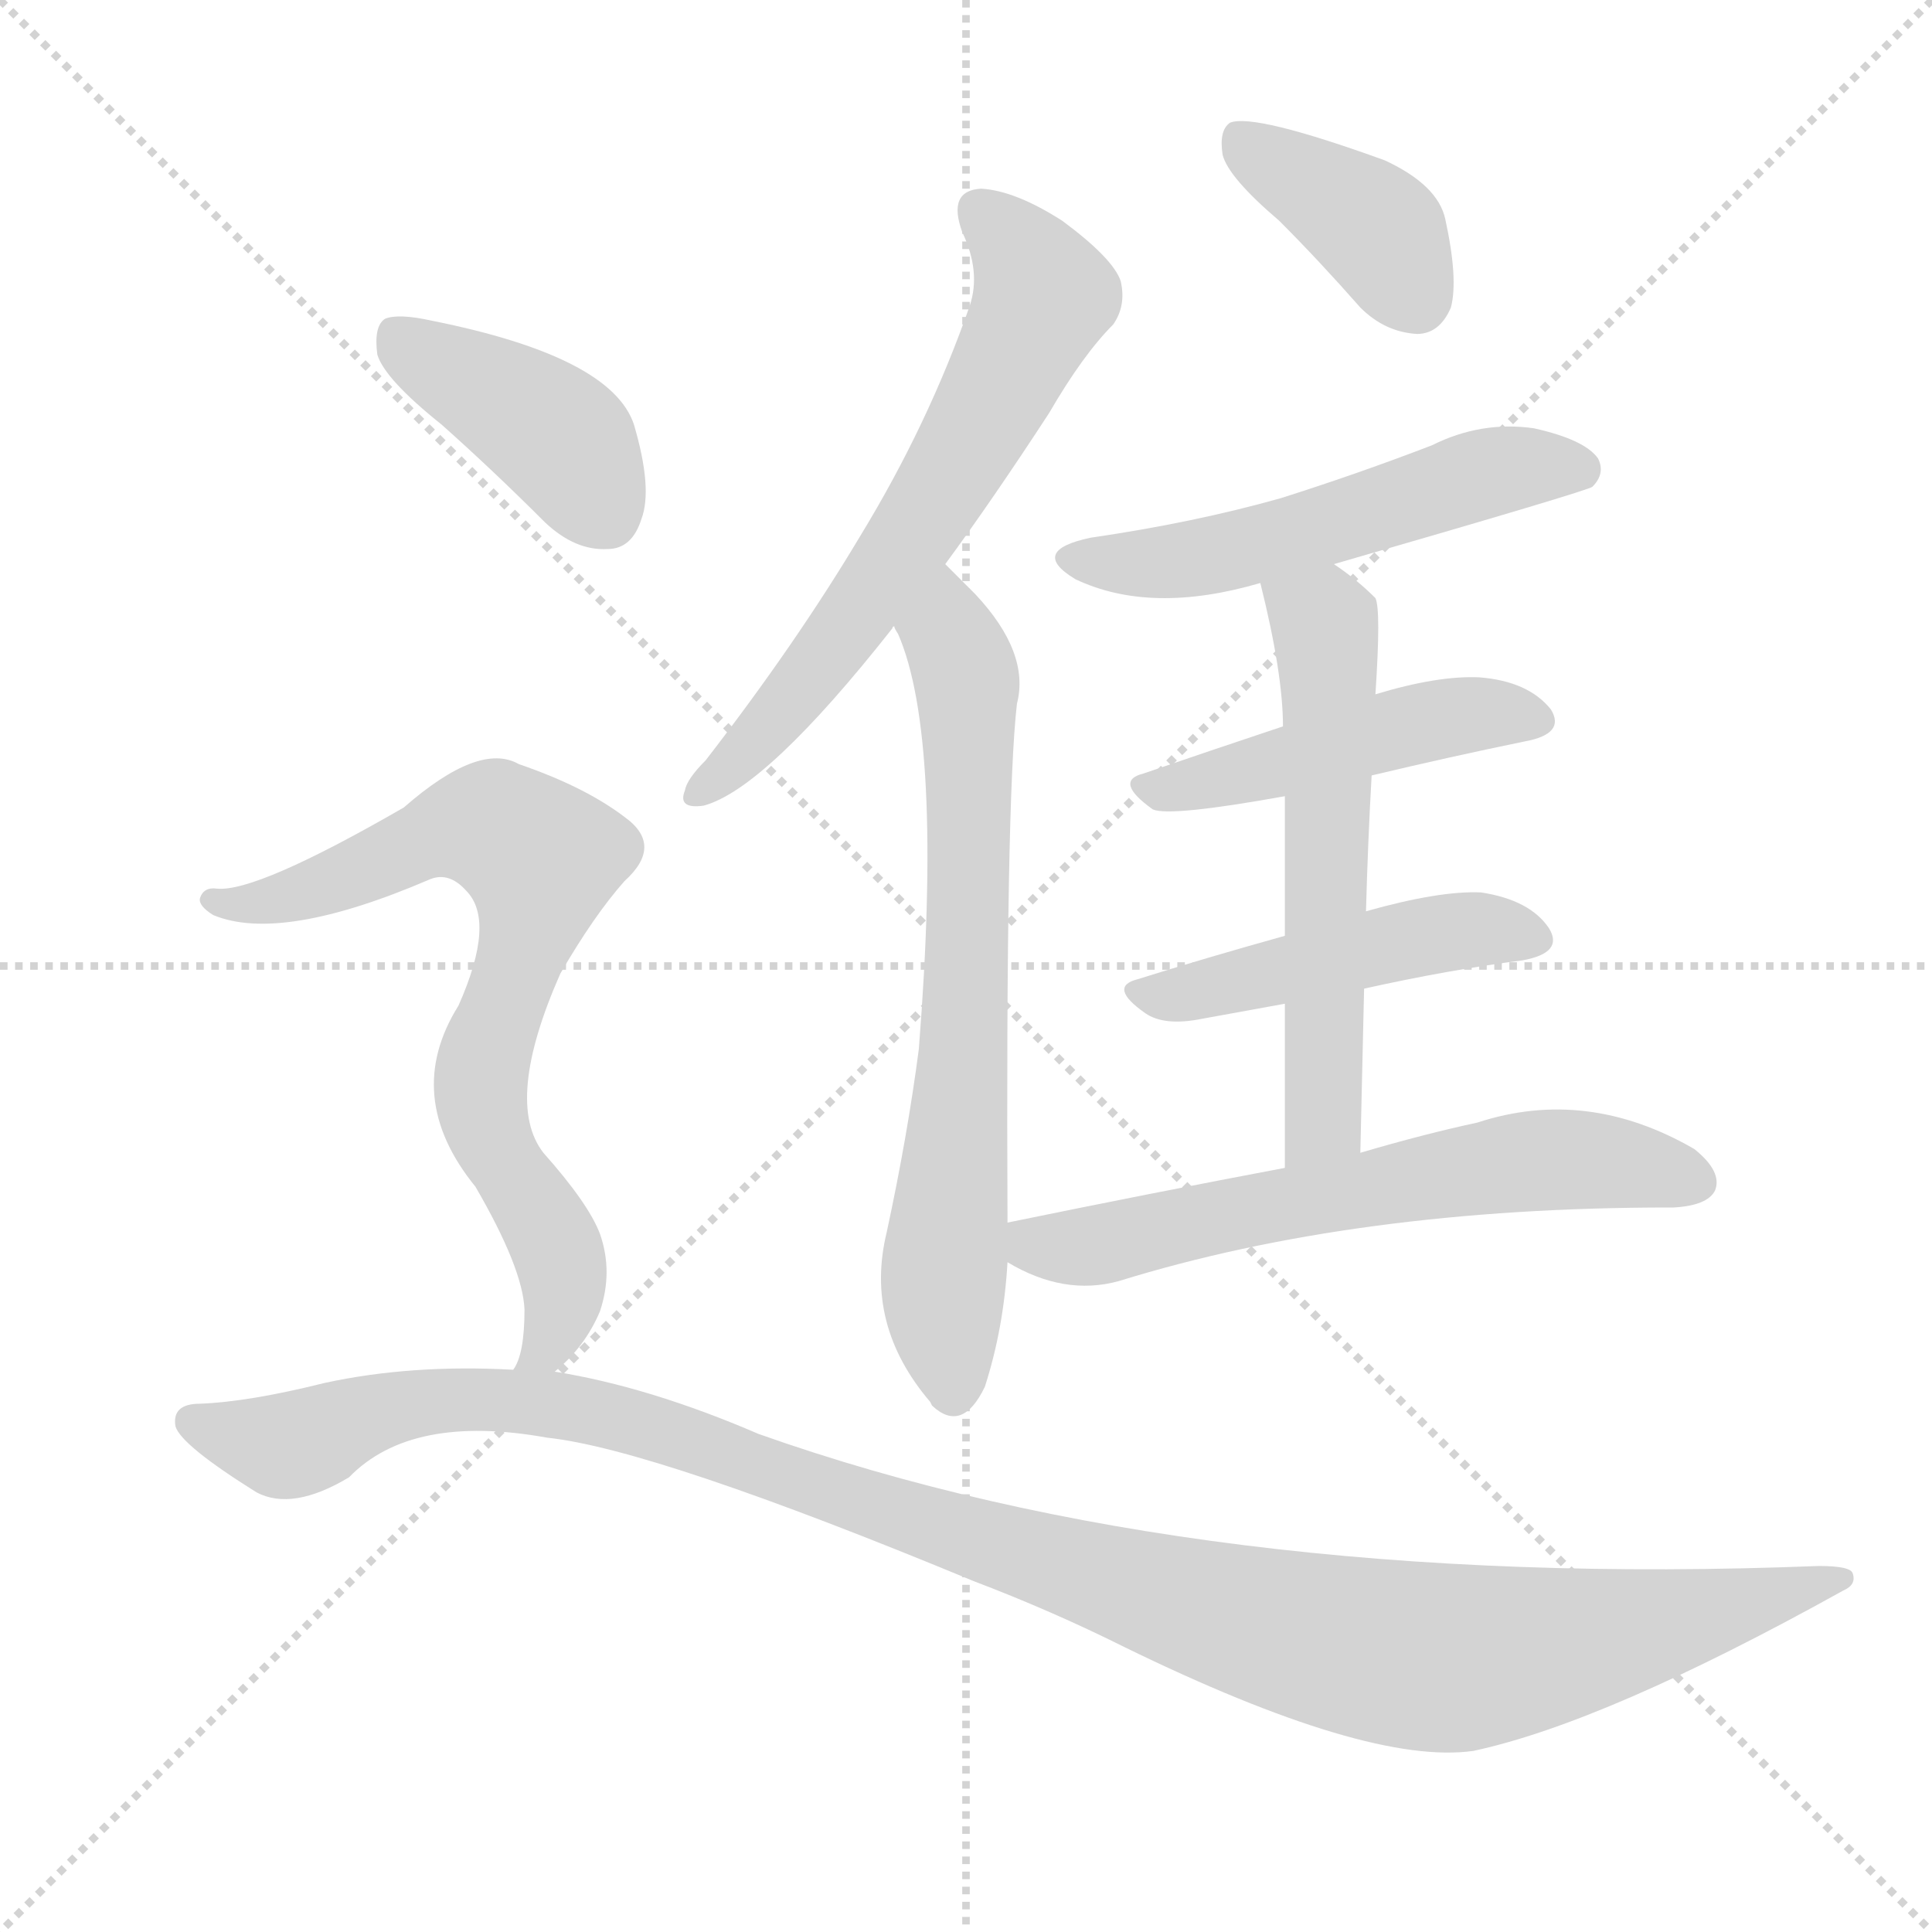
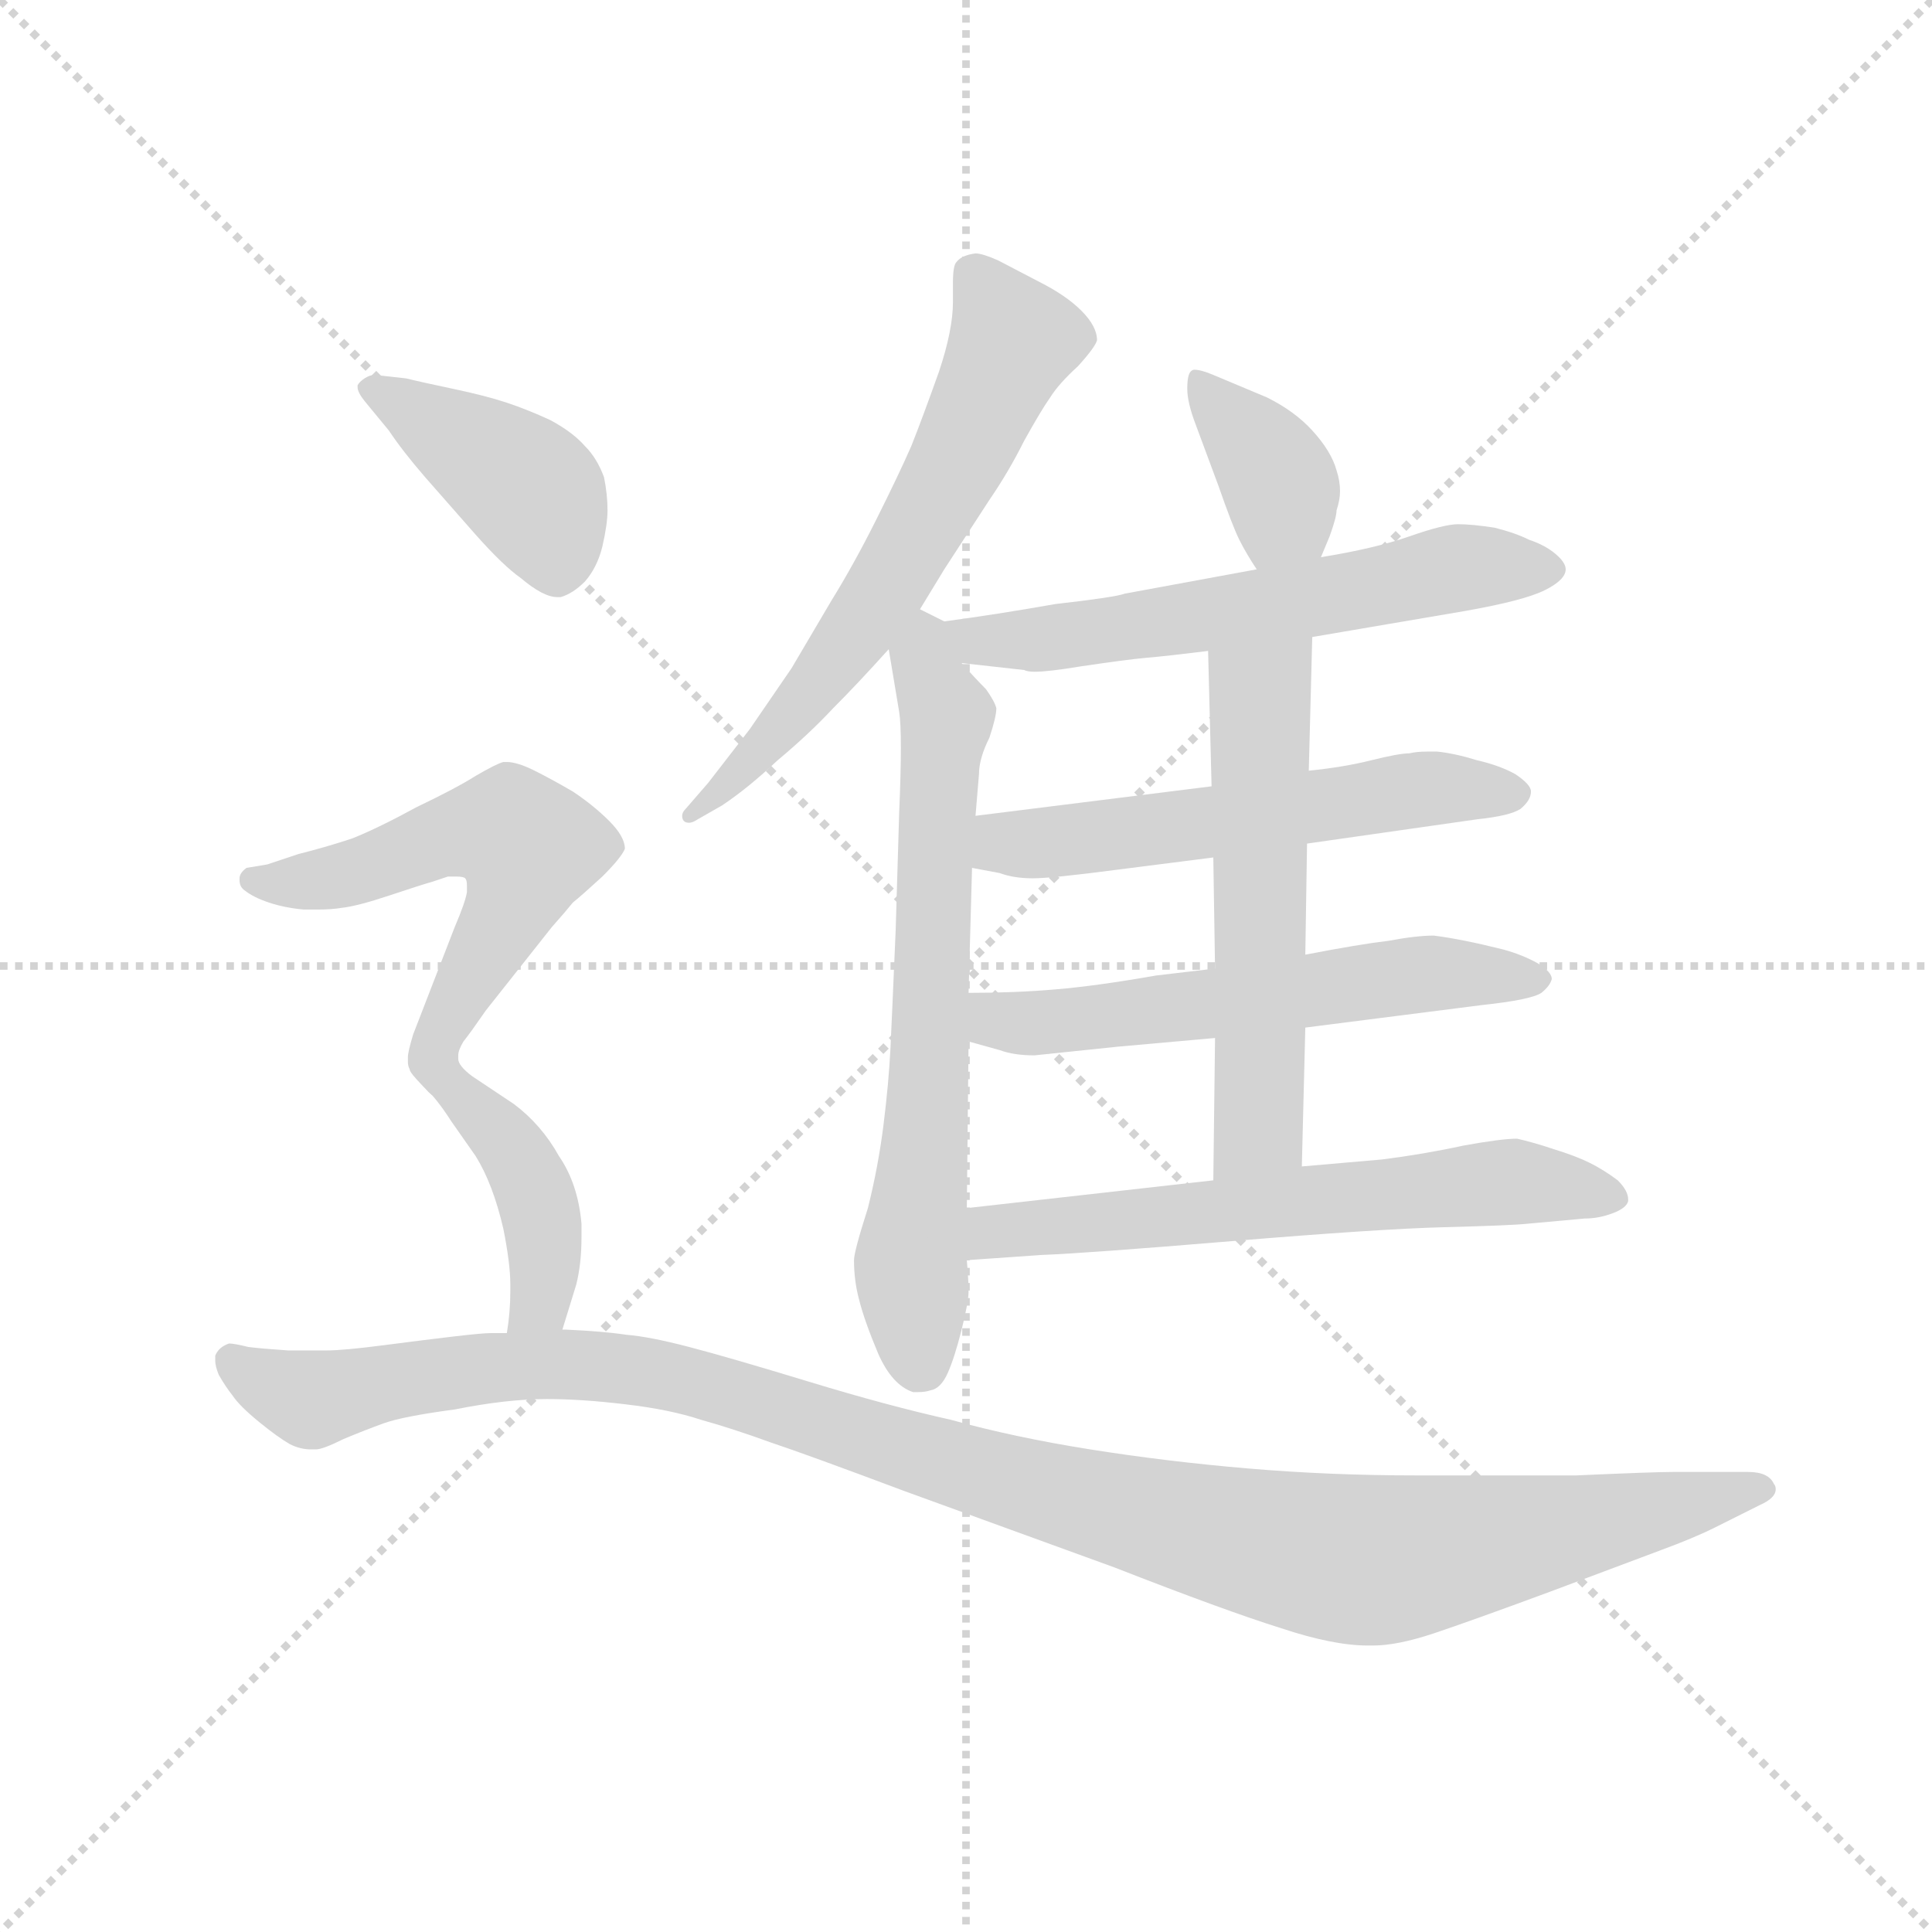
<svg xmlns="http://www.w3.org/2000/svg" version="1.1" viewBox="0 0 1024 1024">
  <g stroke="lightgray" stroke-dasharray="1,1" stroke-width="1" transform="scale(4, 4)">
    <line x1="0" y1="0" x2="256" y2="256" />
    <line x1="256" y1="0" x2="0" y2="256" />
    <line x1="128" y1="0" x2="128" y2="256" />
    <line x1="0" y1="128" x2="256" y2="128" />
  </g>
-   <g transform="scale(1, -1) translate(0, -900)">
+   <g transform="scale(0.92, -0.92) translate(60, -830)">
    <style type="text/css">
      
        @keyframes keyframes0 {
          from {
            stroke: blue;
            stroke-dashoffset: 633;
            stroke-width: 128;
          }
          67% {
            animation-timing-function: step-end;
            stroke: blue;
            stroke-dashoffset: 0;
            stroke-width: 128;
          }
          to {
            stroke: black;
            stroke-width: 1024;
          }
        }
        #make-me-a-hanzi-animation-0 {
          animation: keyframes0 0.765s both;
          animation-delay: 0s;
          animation-timing-function: linear;
        }
      
        @keyframes keyframes1 {
          from {
            stroke: blue;
-             stroke-dashoffset: 688;
+             stroke-dashoffset: 685;
            stroke-width: 128;
          }
          69% {
            animation-timing-function: step-end;
            stroke: blue;
            stroke-dashoffset: 0;
            stroke-width: 128;
          }
          to {
            stroke: black;
            stroke-width: 1024;
          }
        }
        #make-me-a-hanzi-animation-1 {
-           animation: keyframes1 0.81s both;
+           animation: keyframes1 0.807s both;
          animation-delay: 0.765s;
          animation-timing-function: linear;
        }
      
        @keyframes keyframes2 {
          from {
            stroke: blue;
-             stroke-dashoffset: 386;
-             stroke-width: 128;
-           }
-           56% {
+             stroke-dashoffset: 374;
+             stroke-width: 128;
+           }
+           55% {
            animation-timing-function: step-end;
            stroke: blue;
            stroke-dashoffset: 0;
            stroke-width: 128;
          }
          to {
            stroke: black;
            stroke-width: 1024;
          }
        }
        #make-me-a-hanzi-animation-2 {
-           animation: keyframes2 0.564s both;
-           animation-delay: 1.575s;
+           animation: keyframes2 0.554s both;
+           animation-delay: 1.573s;
          animation-timing-function: linear;
        }
      
        @keyframes keyframes3 {
          from {
            stroke: blue;
-             stroke-dashoffset: 531;
-             stroke-width: 128;
-           }
-           63% {
+             stroke-dashoffset: 603;
+             stroke-width: 128;
+           }
+           66% {
            animation-timing-function: step-end;
            stroke: blue;
            stroke-dashoffset: 0;
            stroke-width: 128;
          }
          to {
            stroke: black;
            stroke-width: 1024;
          }
        }
        #make-me-a-hanzi-animation-3 {
-           animation: keyframes3 0.682s both;
-           animation-delay: 2.139s;
+           animation: keyframes3 0.741s both;
+           animation-delay: 2.127s;
          animation-timing-function: linear;
        }
      
        @keyframes keyframes4 {
          from {
            stroke: blue;
-             stroke-dashoffset: 464;
-             stroke-width: 128;
-           }
-           60% {
+             stroke-dashoffset: 566;
+             stroke-width: 128;
+           }
+           65% {
            animation-timing-function: step-end;
            stroke: blue;
            stroke-dashoffset: 0;
            stroke-width: 128;
          }
          to {
            stroke: black;
            stroke-width: 1024;
          }
        }
        #make-me-a-hanzi-animation-4 {
-           animation: keyframes4 0.628s both;
-           animation-delay: 2.821s;
+           animation: keyframes4 0.711s both;
+           animation-delay: 2.868s;
          animation-timing-function: linear;
        }
      
        @keyframes keyframes5 {
          from {
            stroke: blue;
-             stroke-dashoffset: 466;
-             stroke-width: 128;
-           }
-           60% {
+             stroke-dashoffset: 582;
+             stroke-width: 128;
+           }
+           65% {
            animation-timing-function: step-end;
            stroke: blue;
            stroke-dashoffset: 0;
            stroke-width: 128;
          }
          to {
            stroke: black;
            stroke-width: 1024;
          }
        }
        #make-me-a-hanzi-animation-5 {
-           animation: keyframes5 0.629s both;
-           animation-delay: 3.449s;
+           animation: keyframes5 0.724s both;
+           animation-delay: 3.578s;
          animation-timing-function: linear;
        }
      
        @keyframes keyframes6 {
          from {
            stroke: blue;
            stroke-dashoffset: 570;
            stroke-width: 128;
          }
          65% {
            animation-timing-function: step-end;
            stroke: blue;
            stroke-dashoffset: 0;
            stroke-width: 128;
          }
          to {
            stroke: black;
            stroke-width: 1024;
          }
        }
        #make-me-a-hanzi-animation-6 {
          animation: keyframes6 0.714s both;
-           animation-delay: 4.078s;
+           animation-delay: 4.302s;
          animation-timing-function: linear;
        }
      
        @keyframes keyframes7 {
          from {
            stroke: blue;
-             stroke-dashoffset: 621;
+             stroke-dashoffset: 628;
            stroke-width: 128;
          }
          67% {
            animation-timing-function: step-end;
            stroke: blue;
            stroke-dashoffset: 0;
            stroke-width: 128;
          }
          to {
            stroke: black;
            stroke-width: 1024;
          }
        }
        #make-me-a-hanzi-animation-7 {
-           animation: keyframes7 0.755s both;
-           animation-delay: 4.792s;
+           animation: keyframes7 0.761s both;
+           animation-delay: 5.016s;
          animation-timing-function: linear;
        }
      
        @keyframes keyframes8 {
          from {
            stroke: blue;
-             stroke-dashoffset: 405;
-             stroke-width: 128;
-           }
-           57% {
+             stroke-dashoffset: 421;
+             stroke-width: 128;
+           }
+           58% {
            animation-timing-function: step-end;
            stroke: blue;
            stroke-dashoffset: 0;
            stroke-width: 128;
          }
          to {
            stroke: black;
            stroke-width: 1024;
          }
        }
        #make-me-a-hanzi-animation-8 {
-           animation: keyframes8 0.58s both;
-           animation-delay: 5.547s;
+           animation: keyframes8 0.593s both;
+           animation-delay: 5.777s;
          animation-timing-function: linear;
        }
      
        @keyframes keyframes9 {
          from {
            stroke: blue;
-             stroke-dashoffset: 731;
-             stroke-width: 128;
-           }
-           70% {
+             stroke-dashoffset: 566;
+             stroke-width: 128;
+           }
+           65% {
            animation-timing-function: step-end;
            stroke: blue;
            stroke-dashoffset: 0;
            stroke-width: 128;
          }
          to {
            stroke: black;
            stroke-width: 1024;
          }
        }
        #make-me-a-hanzi-animation-9 {
-           animation: keyframes9 0.845s both;
-           animation-delay: 6.127s;
+           animation: keyframes9 0.711s both;
+           animation-delay: 6.369s;
          animation-timing-function: linear;
        }
      
        @keyframes keyframes10 {
          from {
            stroke: blue;
-             stroke-dashoffset: 1159;
+             stroke-dashoffset: 422;
+             stroke-width: 128;
+           }
+           58% {
+             animation-timing-function: step-end;
+             stroke: blue;
+             stroke-dashoffset: 0;
+             stroke-width: 128;
+           }
+           to {
+             stroke: black;
+             stroke-width: 1024;
+           }
+         }
+         #make-me-a-hanzi-animation-10 {
+           animation: keyframes10 0.593s both;
+           animation-delay: 7.08s;
+           animation-timing-function: linear;
+         }
+       
+         @keyframes keyframes11 {
+           from {
+             stroke: blue;
+             stroke-dashoffset: 1164;
            stroke-width: 128;
          }
          79% {
            animation-timing-function: step-end;
            stroke: blue;
            stroke-dashoffset: 0;
            stroke-width: 128;
          }
          to {
            stroke: black;
            stroke-width: 1024;
          }
        }
-         #make-me-a-hanzi-animation-10 {
-           animation: keyframes10 1.193s both;
-           animation-delay: 6.972s;
+         #make-me-a-hanzi-animation-11 {
+           animation: keyframes11 1.197s both;
+           animation-delay: 7.674s;
          animation-timing-function: linear;
        }
      
    </style>
-     <path d="M 501 601 Q 526 635 556 681 Q 574 712 590 728 Q 597 738 594 751 Q 590 763 563 783 Q 538 799 520 800 Q 502 799 510 777 Q 520 756 514 738 Q 492 675 456 616 Q 422 559 374 497 Q 364 487 363 481 Q 359 471 373 473 Q 406 482 473 567 Q 473 568 474 568 L 501 601 Z" fill="lightgray" />
-     <path d="M 534 252 Q 533 475 539 527 Q 546 554 517 585 Q 510 592 501 601 C 480 622 463 596 474 568 Q 474 567 476 564 Q 500 509 487 344 Q 481 298 470 247 Q 458 198 493 157 L 494 155 Q 510 140 522 165 Q 532 196 534 231 L 534 252 Z" fill="lightgray" />
-     <path d="M 678 783 Q 699 762 721 737 Q 734 724 751 723 Q 763 723 769 737 Q 773 752 766 784 Q 762 802 734 815 Q 665 840 652 835 Q 646 831 648 818 Q 651 806 678 783 Z" fill="lightgray" />
-     <path d="M 707 601 Q 842 640 844 642 Q 851 649 847 657 Q 840 667 813 673 Q 785 677 759 664 Q 720 649 679 636 Q 633 623 578 615 Q 545 608 570 593 Q 610 574 668 591 L 707 601 Z" fill="lightgray" />
-     <path d="M 727 489 Q 769 499 808 507 Q 830 511 822 524 Q 810 539 784 541 Q 762 542 729 532 L 680 515 Q 641 502 606 490 Q 590 486 611 471 Q 620 467 681 478 L 727 489 Z" fill="lightgray" />
-     <path d="M 723 376 Q 768 386 807 391 Q 829 395 821 408 Q 811 423 785 427 Q 763 428 724 417 L 681 404 Q 638 392 603 381 Q 587 377 607 363 Q 617 356 637 360 L 681 368 L 723 376 Z" fill="lightgray" />
-     <path d="M 721 289 Q 722 335 723 376 L 724 417 Q 725 454 727 489 L 729 532 Q 732 577 729 583 Q 719 593 707 601 C 683 619 661 620 668 591 Q 680 543 680 515 L 681 478 Q 681 448 681 404 L 681 368 Q 681 331 681 281 C 681 251 720 259 721 289 Z" fill="lightgray" />
-     <path d="M 681 281 Q 612 268 534 252 C 505 246 507 245 534 231 Q 564 213 593 221 Q 719 260 885 260 L 887 260 Q 905 261 909 269 Q 913 279 898 291 Q 841 324 783 305 Q 755 299 721 289 L 681 281 Z" fill="lightgray" />
-     <path d="M 234 675 Q 261 651 289 623 Q 305 608 322 609 Q 335 609 340 625 Q 346 641 336 675 Q 324 711 229 730 Q 211 734 204 731 Q 198 727 200 712 Q 204 699 234 675 Z" fill="lightgray" />
-     <path d="M 294 173 Q 310 186 318 205 Q 325 226 318 246 Q 312 262 288 289 Q 267 316 297 384 Q 315 415 331 433 Q 352 452 331 467 Q 310 483 275 495 Q 254 507 214 472 Q 136 427 115 429 Q 108 430 106 424 Q 105 420 113 415 Q 149 400 228 434 Q 238 438 247 428 Q 263 412 243 367 Q 213 319 252 271 Q 277 228 278 206 Q 278 182 272 174 C 262 146 273 152 294 173 Z" fill="lightgray" />
-     <path d="M 272 174 Q 218 177 172 167 Q 132 157 106 156 Q 91 156 93 144 Q 96 134 136 109 Q 155 99 185 117 Q 218 151 290 138 Q 347 132 516 62 Q 558 46 596 27 Q 725 -36 781 -28 Q 851 -13 977 57 Q 984 60 982 66 Q 981 70 964 70 Q 636 57 402 140 Q 344 165 294 173 L 272 174 Z" fill="lightgray" />
+     <path d="M 470 479 L 484 502 L 510 542 Q 521 558 530 576 Q 540 594 545 601 Q 550 609 561 619 Q 571 630 572 634 Q 572 642 563 651 Q 554 660 538 668 L 515 680 Q 506 684 502 684 Q 494 683 491 679 Q 489 677 489 667 L 489 656 Q 489 640 481 616 Q 471 588 465 573 Q 458 557 445 531 Q 432 505 419 484 L 396 445 L 372 410 L 348 379 L 335 364 Q 333 362 333 360 Q 333 358 334 357 Q 335 356 337 356 Q 339 356 342 358 L 356 366 Q 371 376 388 392 Q 406 407 420 422 Q 434 436 452 456 L 470 479 Z" fill="lightgray" />
+     <path d="M 452 456 L 458 420 Q 459 414 459 399 Q 459 385 458 361 L 456 294 Q 454 247 453 226 Q 452 206 449 182 Q 446 158 440 134 Q 432 109 432 104 Q 432 92 435 81 Q 438 69 446 50 Q 454 32 466 28 L 469 28 Q 473 28 476 29 Q 482 30 486 39 Q 490 48 494 64 Q 498 80 498 86 Q 498 92 497 104 L 497 134 L 498 230 L 498 258 L 500 330 L 502 360 L 504 384 Q 504 393 510 405 Q 514 417 514 422 Q 513 426 508 433 Q 502 439 494 448 C 474 470 506 461 484 472 L 470 479 C 446 491 447 486 452 456 Z" fill="lightgray" />
+     <path d="M 701 509 L 706 521 Q 710 532 710 536 Q 712 542 712 547 Q 712 553 710 559 Q 707 570 696 582 Q 686 593 670 601 L 639 614 Q 632 617 628 617 Q 627 617 626 616 Q 624 614 624 606 Q 624 598 629 585 L 642 550 Q 650 527 654 519 Q 658 511 664 502 C 680 477 689 481 701 509 Z" fill="lightgray" />
+     <path d="M 696 463 L 784 478 Q 818 484 830 490 Q 842 496 842 502 Q 842 506 836 511 Q 830 516 821 519 Q 813 523 801 526 Q 788 528 780 528 Q 772 528 752 521 Q 732 514 701 509 L 664 502 L 588 488 Q 583 486 548 482 Q 514 476 484 472 C 454 468 464 451 494 448 L 530 444 Q 532 443 536 443 Q 544 443 562 446 Q 589 450 600 451 Q 612 452 636 455 L 696 463 Z" fill="lightgray" />
+     <path d="M 693 344 L 791 358 Q 810 360 816 364 Q 822 369 822 374 Q 822 378 813 384 Q 804 389 791 392 Q 778 396 768 397 L 762 397 Q 756 397 752 396 Q 746 396 730 392 Q 714 388 694 386 L 638 377 L 502 360 C 472 356 471 336 500 330 L 516 327 Q 524 324 535 324 Q 546 324 584 329 L 639 336 L 693 344 Z" fill="lightgray" />
+     <path d="M 692 238 L 794 251 Q 822 254 828 258 Q 833 262 834 266 Q 834 270 826 275 Q 817 280 806 283 Q 794 286 784 288 Q 774 290 766 291 Q 756 291 740 288 Q 723 286 692 280 L 640 272 L 606 268 Q 572 262 548 260 Q 525 258 498 258 C 468 258 469 238 498 230 L 516 225 Q 524 222 536 222 L 584 227 L 640 232 L 692 238 Z" fill="lightgray" />
+     <path d="M 690 158 L 692 238 L 692 280 L 693 344 L 694 386 L 696 463 C 697 493 635 485 636 455 L 638 377 L 639 336 L 640 272 L 640 232 L 639 150 C 639 120 689 128 690 158 Z" fill="lightgray" />
+     <path d="M 497 104 L 540 107 Q 566 108 650 115 Q 734 122 772 123 Q 811 124 820 125 L 853 128 Q 861 128 869 131 Q 877 134 878 138 L 878 139 Q 878 144 872 150 Q 864 156 856 160 Q 848 164 835 168 Q 823 172 814 174 Q 805 174 783 170 Q 760 165 736 162 L 690 158 L 639 150 L 497 134 C 467 131 467 102 497 104 Z" fill="lightgray" />
+     <path d="M 164 582 Q 172 570 185 555 L 214 522 Q 230 504 240 497 Q 253 486 261 486 L 263 486 Q 270 488 277 495 Q 284 503 287 515 Q 290 528 290 536 Q 290 545 288 555 Q 284 566 277 573 Q 270 581 257 588 Q 244 594 232 598 Q 220 602 201 606 Q 182 610 174 612 L 156 614 Q 153 614 150 612 Q 147 610 146 608 L 146 607 Q 146 604 150 599 L 164 582 Z" fill="lightgray" />
+     <path d="M 204 222 Q 204 225 207 230 Q 211 235 220 248 L 258 296 Q 266 305 270 310 Q 275 314 287 325 Q 298 336 300 341 Q 300 348 291 357 Q 282 366 270 374 Q 258 381 248 386 Q 238 391 232 391 L 230 391 Q 226 390 214 383 Q 203 376 180 365 Q 158 353 143 347 Q 128 342 112 338 L 94 332 L 82 330 Q 78 327 78 324 L 78 323 Q 78 319 81 317 Q 86 313 95 310 Q 104 307 115 306 L 123 306 Q 131 306 137 307 Q 146 308 164 314 Q 182 320 189 322 L 198 325 L 203 325 Q 207 325 208 324 Q 209 323 209 320 L 209 316 Q 208 310 202 296 L 178 234 Q 175 224 175 221 L 175 218 Q 175 216 176 214 Q 176 212 184 204 C 192 195 192 195 204 222 Z" fill="lightgray" />
+     <path d="M 264 64 L 272 90 Q 275 102 275 117 L 275 125 Q 273 148 262 164 Q 252 182 236 194 L 212 210 Q 204 216 204 220 L 204 222 C 197 251 163 225 184 204 Q 191 198 200 184 L 214 164 Q 224 148 230 122 Q 234 102 234 90 L 234 86 Q 234 74 232 62 C 228 32 255 35 264 64 Z" fill="lightgray" />
+     <path d="M 232 62 L 223 62 Q 218 62 201 60 Q 184 58 161 55 Q 138 52 128 52 L 106 52 Q 91 53 83 54 Q 75 56 72 56 Q 66 54 64 49 L 64 46 Q 64 43 66 38 Q 70 31 74 26 Q 78 20 89 11 Q 100 2 107 -2 Q 113 -5 119 -5 L 122 -5 Q 126 -5 138 1 Q 150 6 161 10 Q 172 14 202 18 Q 232 24 255 24 Q 275 24 300 21 Q 326 18 344 12 Q 362 7 384 -1 Q 405 -8 461 -29 L 582 -73 Q 646 -98 678 -108 Q 708 -118 728 -118 L 731 -118 Q 745 -118 766 -111 Q 787 -104 833 -87 L 897 -63 Q 916 -56 928 -50 L 954 -37 Q 963 -33 963 -28 Q 963 -26 962 -25 Q 959 -18 947 -18 L 904 -18 Q 893 -18 848 -20 L 756 -20 Q 706 -20 659 -16 Q 612 -12 568 -5 Q 524 2 488 12 Q 452 20 406 34 Q 360 48 337 54 Q 314 60 301 61 Q 288 63 266 64 L 264 64 L 232 62 Z" fill="lightgray" />
    <clipPath id="make-me-a-hanzi-clip-0">
-       <path d="M 501 601 Q 526 635 556 681 Q 574 712 590 728 Q 597 738 594 751 Q 590 763 563 783 Q 538 799 520 800 Q 502 799 510 777 Q 520 756 514 738 Q 492 675 456 616 Q 422 559 374 497 Q 364 487 363 481 Q 359 471 373 473 Q 406 482 473 567 Q 473 568 474 568 L 501 601 Z" />
-     </clipPath>
-     <path clip-path="url(#make-me-a-hanzi-clip-0)" d="M 520 786 L 542 765 L 553 743 L 550 735 L 493 630 L 452 569 L 405 511 L 371 481" fill="none" id="make-me-a-hanzi-animation-0" stroke-dasharray="505 1010" stroke-linecap="round" />
+       <path d="M 470 479 L 484 502 L 510 542 Q 521 558 530 576 Q 540 594 545 601 Q 550 609 561 619 Q 571 630 572 634 Q 572 642 563 651 Q 554 660 538 668 L 515 680 Q 506 684 502 684 Q 494 683 491 679 Q 489 677 489 667 L 489 656 Q 489 640 481 616 Q 471 588 465 573 Q 458 557 445 531 Q 432 505 419 484 L 396 445 L 372 410 L 348 379 L 335 364 Q 333 362 333 360 Q 333 358 334 357 Q 335 356 337 356 Q 339 356 342 358 L 356 366 Q 371 376 388 392 Q 406 407 420 422 Q 434 436 452 456 L 470 479 Z" />
+     </clipPath>
+     <path clip-path="url(#make-me-a-hanzi-clip-0)" d="M 501 671 L 522 631 L 491 562 L 432 463 L 366 384 L 337 360" fill="none" id="make-me-a-hanzi-animation-0" stroke-dasharray="505 1010" stroke-linecap="round" />
    <clipPath id="make-me-a-hanzi-clip-1">
-       <path d="M 534 252 Q 533 475 539 527 Q 546 554 517 585 Q 510 592 501 601 C 480 622 463 596 474 568 Q 474 567 476 564 Q 500 509 487 344 Q 481 298 470 247 Q 458 198 493 157 L 494 155 Q 510 140 522 165 Q 532 196 534 231 L 534 252 Z" />
-     </clipPath>
-     <path clip-path="url(#make-me-a-hanzi-clip-1)" d="M 501 592 L 512 542 L 514 480 L 511 332 L 500 223 L 505 162" fill="none" id="make-me-a-hanzi-animation-1" stroke-dasharray="560 1120" stroke-linecap="round" />
+       <path d="M 452 456 L 458 420 Q 459 414 459 399 Q 459 385 458 361 L 456 294 Q 454 247 453 226 Q 452 206 449 182 Q 446 158 440 134 Q 432 109 432 104 Q 432 92 435 81 Q 438 69 446 50 Q 454 32 466 28 L 469 28 Q 473 28 476 29 Q 482 30 486 39 Q 490 48 494 64 Q 498 80 498 86 Q 498 92 497 104 L 497 134 L 498 230 L 498 258 L 500 330 L 502 360 L 504 384 Q 504 393 510 405 Q 514 417 514 422 Q 513 426 508 433 Q 502 439 494 448 C 474 470 506 461 484 472 L 470 479 C 446 491 447 486 452 456 Z" />
+     </clipPath>
+     <path clip-path="url(#make-me-a-hanzi-clip-1)" d="M 473 467 L 474 441 L 486 417 L 465 100 L 468 42" fill="none" id="make-me-a-hanzi-animation-1" stroke-dasharray="557 1114" stroke-linecap="round" />
    <clipPath id="make-me-a-hanzi-clip-2">
-       <path d="M 678 783 Q 699 762 721 737 Q 734 724 751 723 Q 763 723 769 737 Q 773 752 766 784 Q 762 802 734 815 Q 665 840 652 835 Q 646 831 648 818 Q 651 806 678 783 Z" />
-     </clipPath>
-     <path clip-path="url(#make-me-a-hanzi-clip-2)" d="M 656 828 L 726 782 L 750 742" fill="none" id="make-me-a-hanzi-animation-2" stroke-dasharray="258 516" stroke-linecap="round" />
+       <path d="M 701 509 L 706 521 Q 710 532 710 536 Q 712 542 712 547 Q 712 553 710 559 Q 707 570 696 582 Q 686 593 670 601 L 639 614 Q 632 617 628 617 Q 627 617 626 616 Q 624 614 624 606 Q 624 598 629 585 L 642 550 Q 650 527 654 519 Q 658 511 664 502 C 680 477 689 481 701 509 Z" />
+     </clipPath>
+     <path clip-path="url(#make-me-a-hanzi-clip-2)" d="M 630 610 L 679 547 L 680 535 L 669 511" fill="none" id="make-me-a-hanzi-animation-2" stroke-dasharray="246 492" stroke-linecap="round" />
    <clipPath id="make-me-a-hanzi-clip-3">
-       <path d="M 707 601 Q 842 640 844 642 Q 851 649 847 657 Q 840 667 813 673 Q 785 677 759 664 Q 720 649 679 636 Q 633 623 578 615 Q 545 608 570 593 Q 610 574 668 591 L 707 601 Z" />
-     </clipPath>
-     <path clip-path="url(#make-me-a-hanzi-clip-3)" d="M 571 605 L 641 605 L 716 623 L 794 651 L 839 651" fill="none" id="make-me-a-hanzi-animation-3" stroke-dasharray="403 806" stroke-linecap="round" />
+       <path d="M 696 463 L 784 478 Q 818 484 830 490 Q 842 496 842 502 Q 842 506 836 511 Q 830 516 821 519 Q 813 523 801 526 Q 788 528 780 528 Q 772 528 752 521 Q 732 514 701 509 L 664 502 L 588 488 Q 583 486 548 482 Q 514 476 484 472 C 454 468 464 451 494 448 L 530 444 Q 532 443 536 443 Q 544 443 562 446 Q 589 450 600 451 Q 612 452 636 455 L 696 463 Z" />
+     </clipPath>
+     <path clip-path="url(#make-me-a-hanzi-clip-3)" d="M 491 468 L 504 461 L 536 461 L 778 503 L 833 503" fill="none" id="make-me-a-hanzi-animation-3" stroke-dasharray="475 950" stroke-linecap="round" />
    <clipPath id="make-me-a-hanzi-clip-4">
-       <path d="M 727 489 Q 769 499 808 507 Q 830 511 822 524 Q 810 539 784 541 Q 762 542 729 532 L 680 515 Q 641 502 606 490 Q 590 486 611 471 Q 620 467 681 478 L 727 489 Z" />
-     </clipPath>
-     <path clip-path="url(#make-me-a-hanzi-clip-4)" d="M 609 481 L 667 491 L 768 520 L 812 518" fill="none" id="make-me-a-hanzi-animation-4" stroke-dasharray="336 672" stroke-linecap="round" />
+       <path d="M 693 344 L 791 358 Q 810 360 816 364 Q 822 369 822 374 Q 822 378 813 384 Q 804 389 791 392 Q 778 396 768 397 L 762 397 Q 756 397 752 396 Q 746 396 730 392 Q 714 388 694 386 L 638 377 L 502 360 C 472 356 471 336 500 330 L 516 327 Q 524 324 535 324 Q 546 324 584 329 L 639 336 L 693 344 Z" />
+     </clipPath>
+     <path clip-path="url(#make-me-a-hanzi-clip-4)" d="M 505 337 L 519 344 L 765 376 L 811 374" fill="none" id="make-me-a-hanzi-animation-4" stroke-dasharray="438 876" stroke-linecap="round" />
    <clipPath id="make-me-a-hanzi-clip-5">
-       <path d="M 723 376 Q 768 386 807 391 Q 829 395 821 408 Q 811 423 785 427 Q 763 428 724 417 L 681 404 Q 638 392 603 381 Q 587 377 607 363 Q 617 356 637 360 L 681 368 L 723 376 Z" />
-     </clipPath>
-     <path clip-path="url(#make-me-a-hanzi-clip-5)" d="M 605 372 L 768 406 L 811 402" fill="none" id="make-me-a-hanzi-animation-5" stroke-dasharray="338 676" stroke-linecap="round" />
+       <path d="M 692 238 L 794 251 Q 822 254 828 258 Q 833 262 834 266 Q 834 270 826 275 Q 817 280 806 283 Q 794 286 784 288 Q 774 290 766 291 Q 756 291 740 288 Q 723 286 692 280 L 640 272 L 606 268 Q 572 262 548 260 Q 525 258 498 258 C 468 258 469 238 498 230 L 516 225 Q 524 222 536 222 L 584 227 L 640 232 L 692 238 Z" />
+     </clipPath>
+     <path clip-path="url(#make-me-a-hanzi-clip-5)" d="M 505 251 L 514 242 L 540 241 L 762 269 L 825 266" fill="none" id="make-me-a-hanzi-animation-5" stroke-dasharray="454 908" stroke-linecap="round" />
    <clipPath id="make-me-a-hanzi-clip-6">
-       <path d="M 721 289 Q 722 335 723 376 L 724 417 Q 725 454 727 489 L 729 532 Q 732 577 729 583 Q 719 593 707 601 C 683 619 661 620 668 591 Q 680 543 680 515 L 681 478 Q 681 448 681 404 L 681 368 Q 681 331 681 281 C 681 251 720 259 721 289 Z" />
-     </clipPath>
-     <path clip-path="url(#make-me-a-hanzi-clip-6)" d="M 677 583 L 702 569 L 705 543 L 702 312 L 686 289" fill="none" id="make-me-a-hanzi-animation-6" stroke-dasharray="442 884" stroke-linecap="round" />
+       <path d="M 690 158 L 692 238 L 692 280 L 693 344 L 694 386 L 696 463 C 697 493 635 485 636 455 L 638 377 L 639 336 L 640 272 L 640 232 L 639 150 C 639 120 689 128 690 158 Z" />
+     </clipPath>
+     <path clip-path="url(#make-me-a-hanzi-clip-6)" d="M 689 455 L 666 425 L 666 192 L 665 180 L 644 157" fill="none" id="make-me-a-hanzi-animation-6" stroke-dasharray="442 884" stroke-linecap="round" />
    <clipPath id="make-me-a-hanzi-clip-7">
-       <path d="M 681 281 Q 612 268 534 252 C 505 246 507 245 534 231 Q 564 213 593 221 Q 719 260 885 260 L 887 260 Q 905 261 909 269 Q 913 279 898 291 Q 841 324 783 305 Q 755 299 721 289 L 681 281 Z" />
-     </clipPath>
-     <path clip-path="url(#make-me-a-hanzi-clip-7)" d="M 543 247 L 550 239 L 582 240 L 677 262 L 832 286 L 899 274" fill="none" id="make-me-a-hanzi-animation-7" stroke-dasharray="493 986" stroke-linecap="round" />
+       <path d="M 497 104 L 540 107 Q 566 108 650 115 Q 734 122 772 123 Q 811 124 820 125 L 853 128 Q 861 128 869 131 Q 877 134 878 138 L 878 139 Q 878 144 872 150 Q 864 156 856 160 Q 848 164 835 168 Q 823 172 814 174 Q 805 174 783 170 Q 760 165 736 162 L 690 158 L 639 150 L 497 134 C 467 131 467 102 497 104 Z" />
+     </clipPath>
+     <path clip-path="url(#make-me-a-hanzi-clip-7)" d="M 504 112 L 512 120 L 538 124 L 807 149 L 870 139" fill="none" id="make-me-a-hanzi-animation-7" stroke-dasharray="500 1000" stroke-linecap="round" />
    <clipPath id="make-me-a-hanzi-clip-8">
-       <path d="M 234 675 Q 261 651 289 623 Q 305 608 322 609 Q 335 609 340 625 Q 346 641 336 675 Q 324 711 229 730 Q 211 734 204 731 Q 198 727 200 712 Q 204 699 234 675 Z" />
-     </clipPath>
-     <path clip-path="url(#make-me-a-hanzi-clip-8)" d="M 210 723 L 291 672 L 321 628" fill="none" id="make-me-a-hanzi-animation-8" stroke-dasharray="277 554" stroke-linecap="round" />
+       <path d="M 164 582 Q 172 570 185 555 L 214 522 Q 230 504 240 497 Q 253 486 261 486 L 263 486 Q 270 488 277 495 Q 284 503 287 515 Q 290 528 290 536 Q 290 545 288 555 Q 284 566 277 573 Q 270 581 257 588 Q 244 594 232 598 Q 220 602 201 606 Q 182 610 174 612 L 156 614 Q 153 614 150 612 Q 147 610 146 608 L 146 607 Q 146 604 150 599 L 164 582 Z" />
+     </clipPath>
+     <path clip-path="url(#make-me-a-hanzi-clip-8)" d="M 151 608 L 246 547 L 262 497" fill="none" id="make-me-a-hanzi-animation-8" stroke-dasharray="293 586" stroke-linecap="round" />
    <clipPath id="make-me-a-hanzi-clip-9">
-       <path d="M 294 173 Q 310 186 318 205 Q 325 226 318 246 Q 312 262 288 289 Q 267 316 297 384 Q 315 415 331 433 Q 352 452 331 467 Q 310 483 275 495 Q 254 507 214 472 Q 136 427 115 429 Q 108 430 106 424 Q 105 420 113 415 Q 149 400 228 434 Q 238 438 247 428 Q 263 412 243 367 Q 213 319 252 271 Q 277 228 278 206 Q 278 182 272 174 C 262 146 273 152 294 173 Z" />
-     </clipPath>
-     <path clip-path="url(#make-me-a-hanzi-clip-9)" d="M 113 422 L 164 428 L 236 460 L 263 461 L 282 449 L 286 441 L 280 404 L 255 330 L 263 289 L 297 234 L 298 208 L 290 187 L 278 176" fill="none" id="make-me-a-hanzi-animation-9" stroke-dasharray="603 1206" stroke-linecap="round" />
+       <path d="M 204 222 Q 204 225 207 230 Q 211 235 220 248 L 258 296 Q 266 305 270 310 Q 275 314 287 325 Q 298 336 300 341 Q 300 348 291 357 Q 282 366 270 374 Q 258 381 248 386 Q 238 391 232 391 L 230 391 Q 226 390 214 383 Q 203 376 180 365 Q 158 353 143 347 Q 128 342 112 338 L 94 332 L 82 330 Q 78 327 78 324 L 78 323 Q 78 319 81 317 Q 86 313 95 310 Q 104 307 115 306 L 123 306 Q 131 306 137 307 Q 146 308 164 314 Q 182 320 189 322 L 198 325 L 203 325 Q 207 325 208 324 Q 209 323 209 320 L 209 316 Q 208 310 202 296 L 178 234 Q 175 224 175 221 L 175 218 Q 175 216 176 214 Q 176 212 184 204 C 192 195 192 195 204 222 Z" />
+     </clipPath>
+     <path clip-path="url(#make-me-a-hanzi-clip-9)" d="M 85 324 L 129 323 L 212 351 L 236 350 L 245 342 L 233 305 L 185 213" fill="none" id="make-me-a-hanzi-animation-9" stroke-dasharray="438 876" stroke-linecap="round" />
    <clipPath id="make-me-a-hanzi-clip-10">
-       <path d="M 272 174 Q 218 177 172 167 Q 132 157 106 156 Q 91 156 93 144 Q 96 134 136 109 Q 155 99 185 117 Q 218 151 290 138 Q 347 132 516 62 Q 558 46 596 27 Q 725 -36 781 -28 Q 851 -13 977 57 Q 984 60 982 66 Q 981 70 964 70 Q 636 57 402 140 Q 344 165 294 173 L 272 174 Z" />
-     </clipPath>
-     <path clip-path="url(#make-me-a-hanzi-clip-10)" d="M 103 146 L 151 134 L 235 158 L 310 153 L 639 46 L 753 22 L 859 34 L 977 63" fill="none" id="make-me-a-hanzi-animation-10" stroke-dasharray="1031 2062" stroke-linecap="round" />
+       <path d="M 264 64 L 272 90 Q 275 102 275 117 L 275 125 Q 273 148 262 164 Q 252 182 236 194 L 212 210 Q 204 216 204 220 L 204 222 C 197 251 163 225 184 204 Q 191 198 200 184 L 214 164 Q 224 148 230 122 Q 234 102 234 90 L 234 86 Q 234 74 232 62 C 228 32 255 35 264 64 Z" />
+     </clipPath>
+     <path clip-path="url(#make-me-a-hanzi-clip-10)" d="M 193 205 L 221 185 L 246 148 L 253 88 L 237 67" fill="none" id="make-me-a-hanzi-animation-10" stroke-dasharray="294 588" stroke-linecap="round" />
+     <clipPath id="make-me-a-hanzi-clip-11">
+       <path d="M 232 62 L 223 62 Q 218 62 201 60 Q 184 58 161 55 Q 138 52 128 52 L 106 52 Q 91 53 83 54 Q 75 56 72 56 Q 66 54 64 49 L 64 46 Q 64 43 66 38 Q 70 31 74 26 Q 78 20 89 11 Q 100 2 107 -2 Q 113 -5 119 -5 L 122 -5 Q 126 -5 138 1 Q 150 6 161 10 Q 172 14 202 18 Q 232 24 255 24 Q 275 24 300 21 Q 326 18 344 12 Q 362 7 384 -1 Q 405 -8 461 -29 L 582 -73 Q 646 -98 678 -108 Q 708 -118 728 -118 L 731 -118 Q 745 -118 766 -111 Q 787 -104 833 -87 L 897 -63 Q 916 -56 928 -50 L 954 -37 Q 963 -33 963 -28 Q 963 -26 962 -25 Q 959 -18 947 -18 L 904 -18 Q 893 -18 848 -20 L 756 -20 Q 706 -20 659 -16 Q 612 -12 568 -5 Q 524 2 488 12 Q 452 20 406 34 Q 360 48 337 54 Q 314 60 301 61 Q 288 63 266 64 L 264 64 L 232 62 Z" />
+     </clipPath>
+     <path clip-path="url(#make-me-a-hanzi-clip-11)" d="M 72 48 L 118 24 L 210 41 L 303 41 L 375 24 L 544 -30 L 726 -69 L 955 -29" fill="none" id="make-me-a-hanzi-animation-11" stroke-dasharray="1036 2072" stroke-linecap="round" />
  </g>
</svg>
